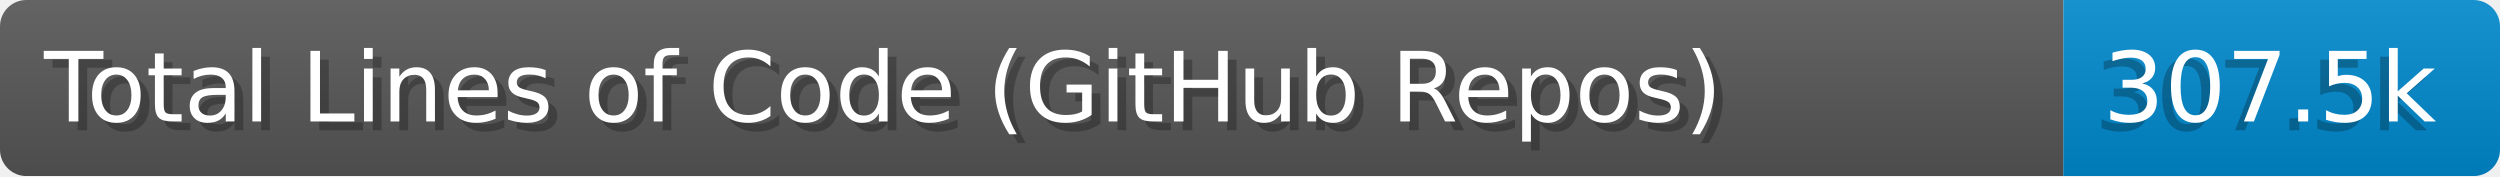
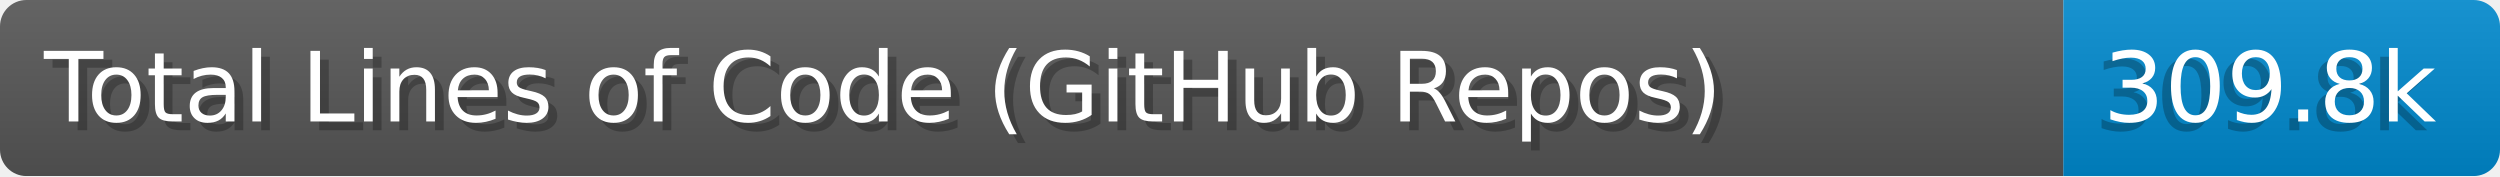
- <svg xmlns="http://www.w3.org/2000/svg" width="284.0" height="20" viewBox="0 0 2840.0 200" role="img" aria-label="Total Lines of Code (GitHub Repos): 307.5k">
+ <svg xmlns="http://www.w3.org/2000/svg" width="284.0" height="20" viewBox="0 0 2840.0 200" role="img" aria-label="Total Lines of Code (GitHub Repos): 309.8k">
  <linearGradient id="a" x2="0" y2="100%">
    <stop offset="0" stop-opacity=".1" stop-color="#EEE" />
    <stop offset="1" stop-opacity=".1" />
  </linearGradient>
  <mask id="m">
    <rect width="2840.0" height="200" rx="30" fill="#FFF" />
  </mask>
  <g mask="url(#m)">
    <rect width="2344.0" height="200" fill="#555" />
    <rect width="496.0" height="200" fill="#08C" x="2344.0" />
    <rect width="2840.0" height="200" fill="url(#a)" />
  </g>
  <g aria-hidden="true" fill="#fff" text-anchor="start" font-family="Verdana,DejaVu Sans,sans-serif" font-size="110">
    <text x="60" y="148" textLength="2244.0" fill="#000" opacity="0.25">Total Lines of Code (GitHub Repos)</text>
    <text x="50" y="138" textLength="2244.0">Total Lines of Code (GitHub Repos)</text>
-     <text x="2379.0" y="148" textLength="396.0" fill="#000" opacity="0.25">307.5k</text>
-     <text x="2389.0" y="138" textLength="396.0">307.5k</text>
+     <text x="2379.0" y="148" textLength="396.0" fill="#000" opacity="0.25">309.8k</text>
+     <text x="2389.0" y="138" textLength="396.0">309.8k</text>
  </g>
</svg>
